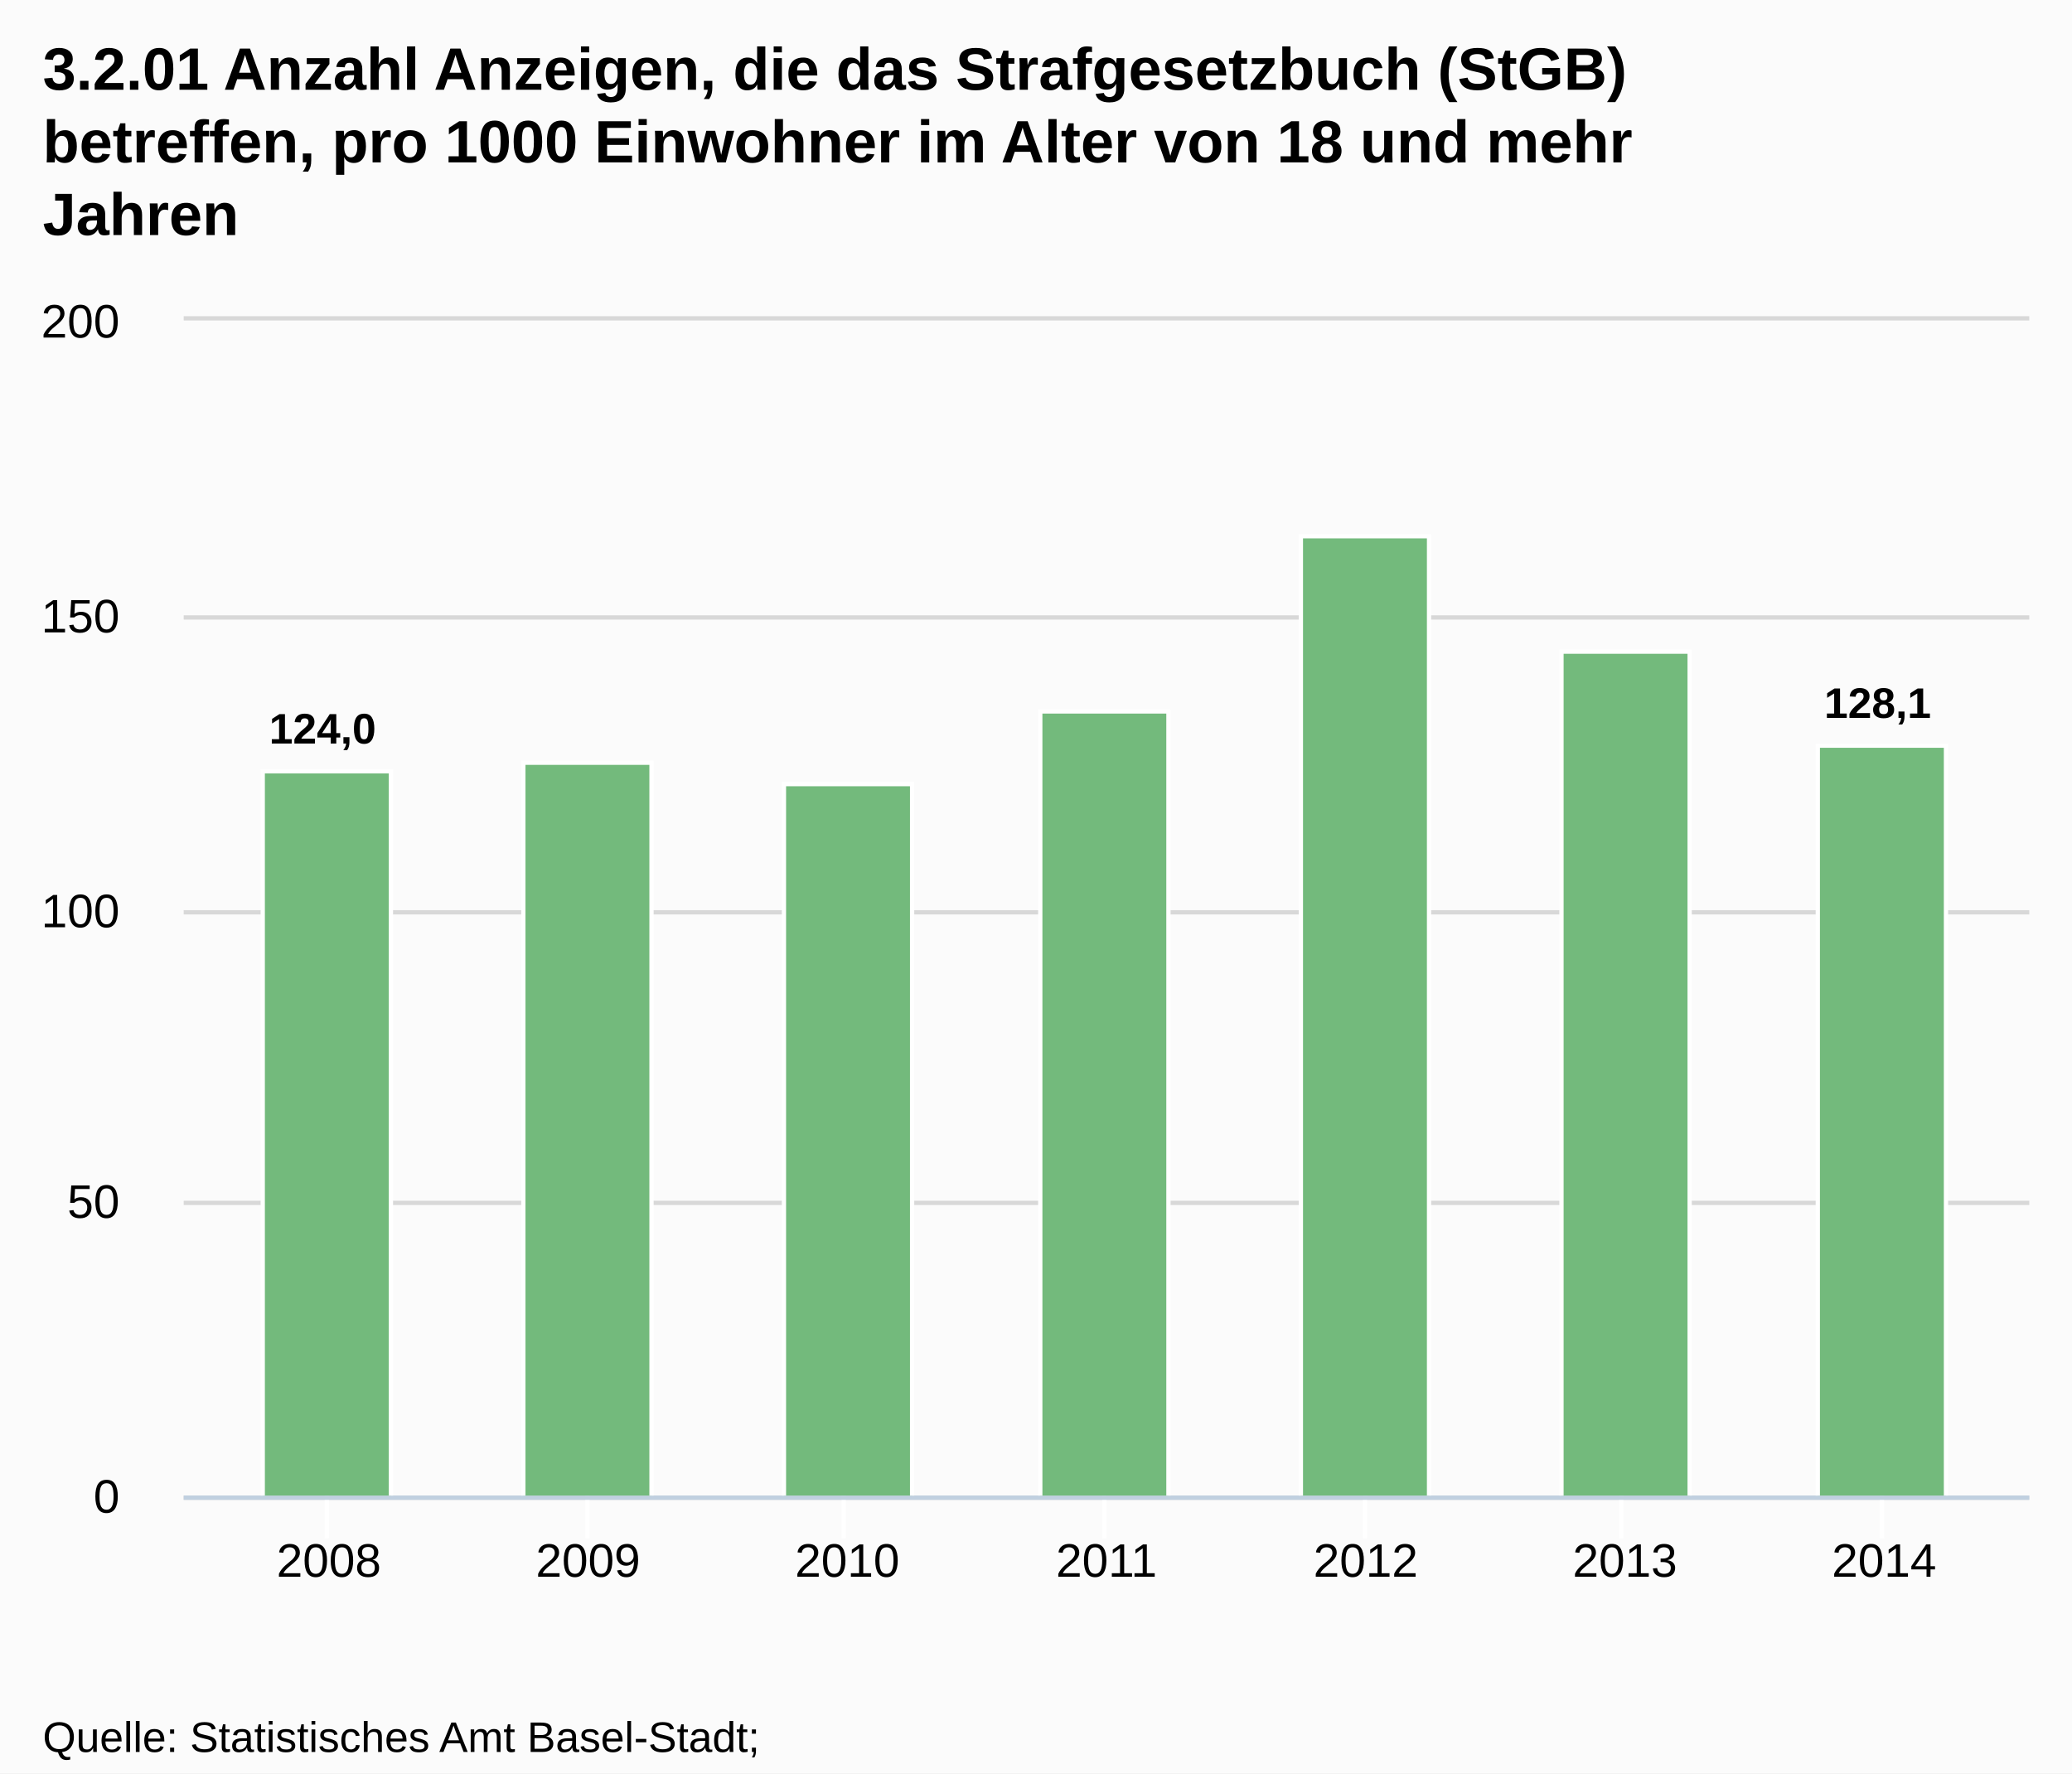
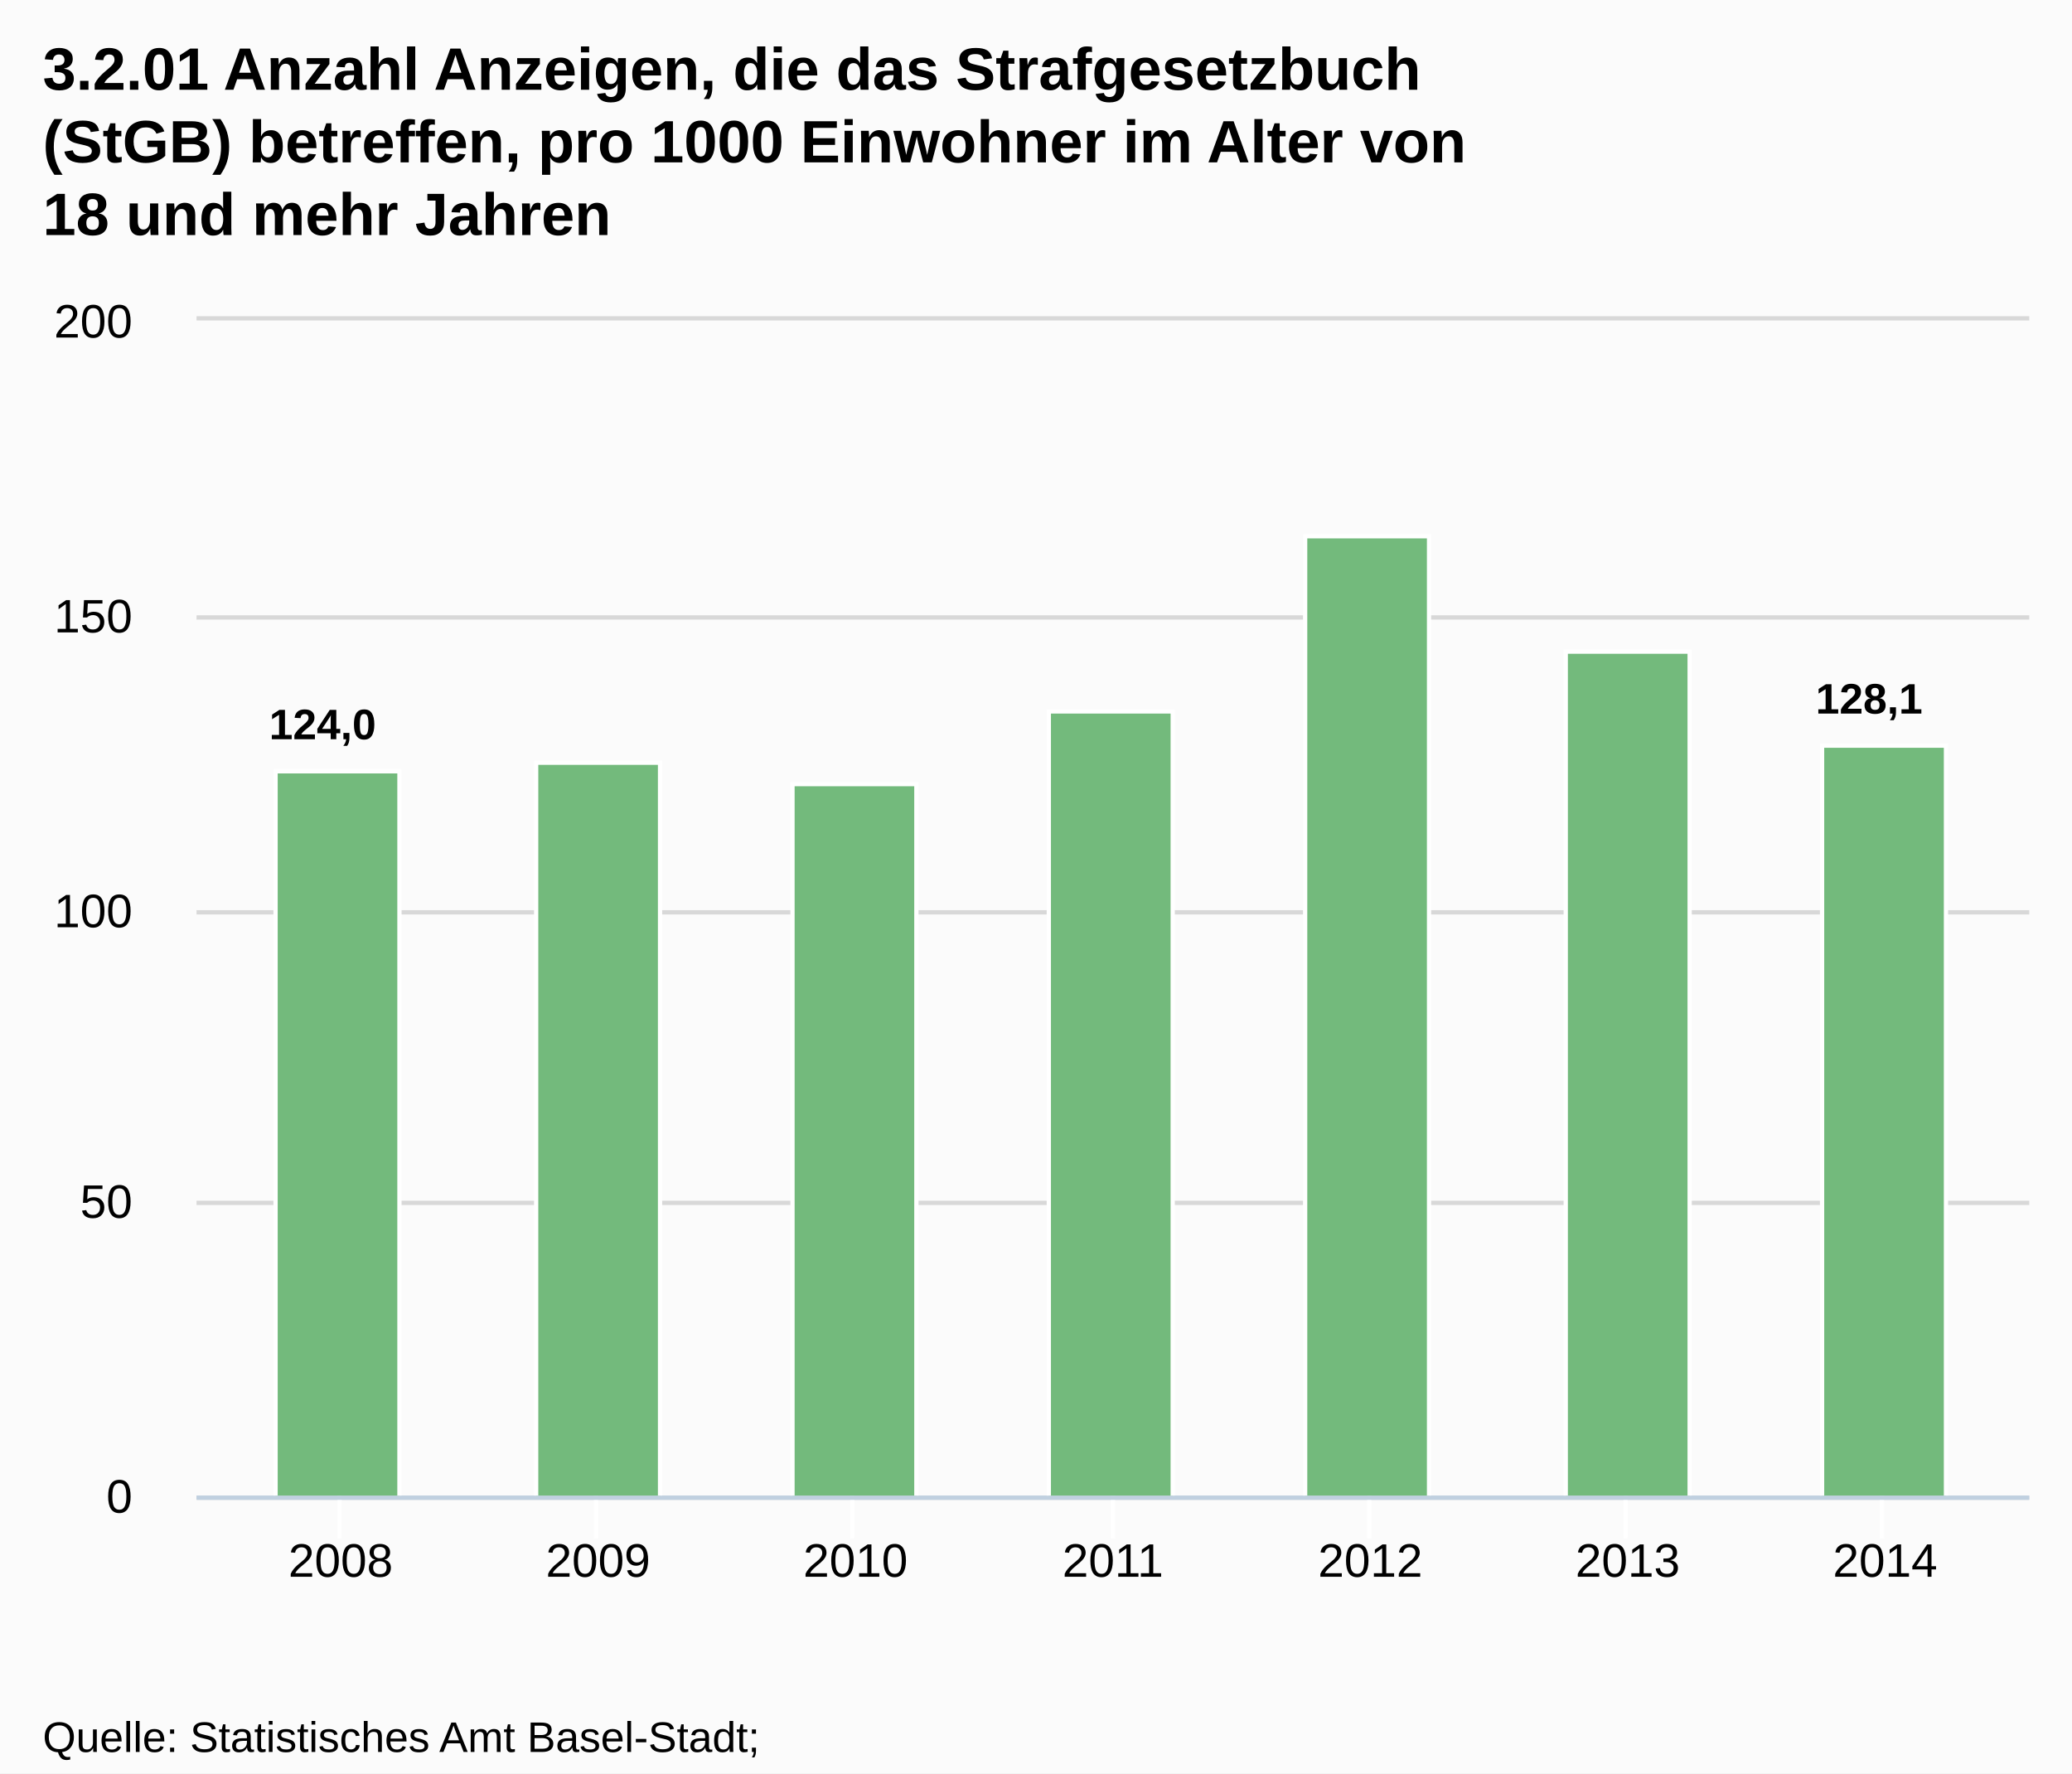
<svg xmlns="http://www.w3.org/2000/svg" version="1.1" style="font-family:Arial;font-size:12px;" width="485" height="415">
  <defs>
    <clipPath id="highcharts-1">
-       <rect x="0" y="0" width="432" height="275" />
+       <rect x="0" y="0" width="429" height="275" />
    </clipPath>
  </defs>
  <rect x="0" y="0" width="485" height="415" fill="#fbfbfb" class=" highcharts-background" />
  <g class="highcharts-grid" />
  <g class="highcharts-grid">
-     <path fill="none" d="M 43 350.5 L 475 350.5" stroke="#D8D8D8" stroke-width="1" opacity="1" />
-     <path fill="none" d="M 43 281.5 L 475 281.5" stroke="#D8D8D8" stroke-width="1" opacity="1" />
-     <path fill="none" d="M 43 213.5 L 475 213.5" stroke="#D8D8D8" stroke-width="1" opacity="1" />
-     <path fill="none" d="M 43 144.5 L 475 144.5" stroke="#D8D8D8" stroke-width="1" opacity="1" />
-     <path fill="none" d="M 43 74.5 L 475 74.5" stroke="#D8D8D8" stroke-width="1" opacity="1" />
+     <path fill="none" d="M 46 350.5 L 475 350.5" stroke="#D8D8D8" stroke-width="1" opacity="1" />
+     <path fill="none" d="M 46 281.5 L 475 281.5" stroke="#D8D8D8" stroke-width="1" opacity="1" />
+     <path fill="none" d="M 46 213.5 L 475 213.5" stroke="#D8D8D8" stroke-width="1" opacity="1" />
+     <path fill="none" d="M 46 144.5 L 475 144.5" stroke="#D8D8D8" stroke-width="1" opacity="1" />
+     <path fill="none" d="M 46 74.5 L 475 74.5" stroke="#D8D8D8" stroke-width="1" opacity="1" />
  </g>
  <g class="highcharts-axis">
-     <path fill="none" d="M 76.5 350 L 76.5 360" stroke="#FFFFFF" stroke-width="1" opacity="1" />
-     <path fill="none" d="M 137.5 350 L 137.5 360" stroke="#FFFFFF" stroke-width="1" opacity="1" />
-     <path fill="none" d="M 197.5 350 L 197.5 360" stroke="#FFFFFF" stroke-width="1" opacity="1" />
-     <path fill="none" d="M 258.5 350 L 258.5 360" stroke="#FFFFFF" stroke-width="1" opacity="1" />
-     <path fill="none" d="M 319.5 350 L 319.5 360" stroke="#FFFFFF" stroke-width="1" opacity="1" />
-     <path fill="none" d="M 379.5 350 L 379.5 360" stroke="#FFFFFF" stroke-width="1" opacity="1" />
+     <path fill="none" d="M 79.5 350 L 79.5 360" stroke="#FFFFFF" stroke-width="1" opacity="1" />
+     <path fill="none" d="M 139.5 350 L 139.5 360" stroke="#FFFFFF" stroke-width="1" opacity="1" />
+     <path fill="none" d="M 199.5 350 L 199.5 360" stroke="#FFFFFF" stroke-width="1" opacity="1" />
+     <path fill="none" d="M 260.5 350 L 260.5 360" stroke="#FFFFFF" stroke-width="1" opacity="1" />
+     <path fill="none" d="M 320.5 350 L 320.5 360" stroke="#FFFFFF" stroke-width="1" opacity="1" />
+     <path fill="none" d="M 380.5 350 L 380.5 360" stroke="#FFFFFF" stroke-width="1" opacity="1" />
    <path fill="none" d="M 440.5 350 L 440.5 360" stroke="#FFFFFF" stroke-width="1" opacity="1" />
-     <path fill="none" d="M 43 350.5 L 475 350.5" stroke="#C0D0E0" stroke-width="1" />
+     <path fill="none" d="M 46 350.5 L 475 350.5" stroke="#C0D0E0" stroke-width="1" />
  </g>
  <g class="highcharts-axis" />
  <g class="highcharts-series-group">
-     <g class="highcharts-series highcharts-series-0 highcharts-tracker" transform="translate(43,75) scale(1 1)" style="" clip-path="url(#highcharts-1)">
-       <rect x="18.5" y="105.5" width="30" height="170" stroke="#FFFFFF" stroke-width="1" fill="#73BA7C" rx="0" ry="0" />
-       <rect x="79.5" y="103.5" width="30" height="172" stroke="#FFFFFF" stroke-width="1" fill="#73BA7C" rx="0" ry="0" />
-       <rect x="140.5" y="108.5" width="30" height="167" stroke="#FFFFFF" stroke-width="1" fill="#73BA7C" rx="0" ry="0" />
-       <rect x="200.5" y="91.5" width="30" height="184" stroke="#FFFFFF" stroke-width="1" fill="#73BA7C" rx="0" ry="0" />
-       <rect x="261.5" y="50.5" width="30" height="225" stroke="#FFFFFF" stroke-width="1" fill="#73BA7C" rx="0" ry="0" />
-       <rect x="322.5" y="77.5" width="30" height="198" stroke="#FFFFFF" stroke-width="1" fill="#73BA7C" rx="0" ry="0" />
-       <rect x="382.5" y="99.5" width="30" height="176" stroke="#FFFFFF" stroke-width="1" fill="#73BA7C" rx="0" ry="0" />
+     <g class="highcharts-series highcharts-series-0 highcharts-tracker" transform="translate(46,75) scale(1 1)" style="" clip-path="url(#highcharts-1)">
+       <rect x="18.5" y="105.5" width="29" height="170" stroke="#FFFFFF" stroke-width="1" fill="#73BA7C" rx="0" ry="0" />
+       <rect x="79.5" y="103.5" width="29" height="172" stroke="#FFFFFF" stroke-width="1" fill="#73BA7C" rx="0" ry="0" />
+       <rect x="139.5" y="108.5" width="29" height="167" stroke="#FFFFFF" stroke-width="1" fill="#73BA7C" rx="0" ry="0" />
+       <rect x="199.5" y="91.5" width="29" height="184" stroke="#FFFFFF" stroke-width="1" fill="#73BA7C" rx="0" ry="0" />
+       <rect x="259.5" y="50.5" width="29" height="225" stroke="#FFFFFF" stroke-width="1" fill="#73BA7C" rx="0" ry="0" />
+       <rect x="320.5" y="77.5" width="29" height="198" stroke="#FFFFFF" stroke-width="1" fill="#73BA7C" rx="0" ry="0" />
+       <rect x="380.5" y="99.5" width="29" height="176" stroke="#FFFFFF" stroke-width="1" fill="#73BA7C" rx="0" ry="0" />
    </g>
-     <g class="highcharts-markers highcharts-series-0" transform="translate(43,75) scale(1 1)" clip-path="none" />
+     <g class="highcharts-markers highcharts-series-0" transform="translate(46,75) scale(1 1)" clip-path="none" />
  </g>
  <text x="10" text-anchor="start" class="highcharts-title" style="color:#000000;font-size:14px;font-weight:bold;fill:#000000;width:421px;" y="21">
-     <tspan>3.2.01 Anzahl Anzeigen, die das Strafgesetzbuch (StGB)</tspan>
-     <tspan dy="17" x="10">betreffen, pro 1000 Einwohner im Alter von 18 und mehr</tspan>
-     <tspan dy="17" x="10">Jahren</tspan>
+     <tspan>3.2.01 Anzahl Anzeigen, die das Strafgesetzbuch</tspan>
+     <tspan dy="17" x="10">(StGB) betreffen, pro 1000 Einwohner im Alter von</tspan>
+     <tspan dy="17" x="10">18 und mehr Jahren</tspan>
  </text>
-   <g class="highcharts-data-labels highcharts-series-0 highcharts-tracker" transform="translate(43,75) scale(1 1)" opacity="1" style="">
-     <g style="" transform="translate(15,84)">
+   <g class="highcharts-data-labels highcharts-series-0 highcharts-tracker" transform="translate(46,75) scale(1 1)" opacity="1" style="">
+     <g style="" transform="translate(12,83)">
      <text x="5" style="font-size:10px;font-weight:bold;color:#000000;text-shadow:0 0 6px #FFFFFF, 0 0 3px #FFFFFF;fill:#000000;text-rendering:geometricPrecision;" y="15">
        <tspan>124,0</tspan>
      </text>
    </g>
-     <g style="" transform="translate(90,94)">
+     <g style="" transform="translate(89,94)">
      <text x="5" style="font-size:10px;font-weight:bold;color:#000000;text-shadow:0 0 6px #FFFFFF, 0 0 3px #FFFFFF;fill:#000000;text-rendering:geometricPrecision;" y="15" />
    </g>
-     <g style="" transform="translate(151,99)">
+     <g style="" transform="translate(149,99)">
      <text x="5" style="font-size:10px;font-weight:bold;color:#000000;text-shadow:0 0 6px #FFFFFF, 0 0 3px #FFFFFF;fill:#000000;text-rendering:geometricPrecision;" y="15" />
    </g>
-     <g style="" transform="translate(211,82)">
+     <g style="" transform="translate(209,82)">
      <text x="5" style="font-size:10px;font-weight:bold;color:#000000;text-shadow:0 0 6px #FFFFFF, 0 0 3px #FFFFFF;fill:#000000;text-rendering:geometricPrecision;" y="15" />
    </g>
-     <g style="" transform="translate(272,41)">
+     <g style="" transform="translate(269,41)">
      <text x="5" style="font-size:10px;font-weight:bold;color:#000000;text-shadow:0 0 6px #FFFFFF, 0 0 3px #FFFFFF;fill:#000000;text-rendering:geometricPrecision;" y="15" />
    </g>
-     <g style="" transform="translate(333,68)">
+     <g style="" transform="translate(330,68)">
      <text x="5" style="font-size:10px;font-weight:bold;color:#000000;text-shadow:0 0 6px #FFFFFF, 0 0 3px #FFFFFF;fill:#000000;text-rendering:geometricPrecision;" y="15" />
    </g>
-     <g style="" transform="translate(379,78)">
+     <g style="" transform="translate(374,77)">
      <text x="5" style="font-size:10px;font-weight:bold;color:#000000;text-shadow:0 0 6px #FFFFFF, 0 0 3px #FFFFFF;fill:#000000;text-rendering:geometricPrecision;" y="15">
        <tspan>128,1</tspan>
      </text>
    </g>
  </g>
  <g class="highcharts-axis-labels highcharts-xaxis-labels">
-     <text x="76.978" style="color:#000000;cursor:default;font-size:11px;fill:#000000;" text-anchor="middle" transform="translate(0,0)" y="369" opacity="1">2008</text>
-     <text x="137.652" style="color:#000000;cursor:default;font-size:11px;fill:#000000;" text-anchor="middle" transform="translate(0,0)" y="369" opacity="1">2009</text>
-     <text x="198.326" style="color:#000000;cursor:default;font-size:11px;fill:#000000;" text-anchor="middle" transform="translate(0,0)" y="369" opacity="1">2010</text>
-     <text x="259" style="color:#000000;cursor:default;font-size:11px;fill:#000000;" text-anchor="middle" transform="translate(0,0)" y="369" opacity="1">2011</text>
-     <text x="319.674" style="color:#000000;cursor:default;font-size:11px;fill:#000000;" text-anchor="middle" transform="translate(0,0)" y="369" opacity="1">2012</text>
-     <text x="380.348" style="color:#000000;cursor:default;font-size:11px;fill:#000000;" text-anchor="middle" transform="translate(0,0)" y="369" opacity="1">2013</text>
-     <text x="441.022" style="color:#000000;cursor:default;font-size:11px;fill:#000000;" text-anchor="middle" transform="translate(0,0)" y="369" opacity="1">2014</text>
+     <text x="79.742" style="color:#000000;cursor:default;font-size:11px;fill:#000000;" text-anchor="middle" transform="translate(0,0)" y="369" opacity="1">2008</text>
+     <text x="139.994" style="color:#000000;cursor:default;font-size:11px;fill:#000000;" text-anchor="middle" transform="translate(0,0)" y="369" opacity="1">2009</text>
+     <text x="200.247" style="color:#000000;cursor:default;font-size:11px;fill:#000000;" text-anchor="middle" transform="translate(0,0)" y="369" opacity="1">2010</text>
+     <text x="260.5" style="color:#000000;cursor:default;font-size:11px;fill:#000000;" text-anchor="middle" transform="translate(0,0)" y="369" opacity="1">2011</text>
+     <text x="320.753" style="color:#000000;cursor:default;font-size:11px;fill:#000000;" text-anchor="middle" transform="translate(0,0)" y="369" opacity="1">2012</text>
+     <text x="381.006" style="color:#000000;cursor:default;font-size:11px;fill:#000000;" text-anchor="middle" transform="translate(0,0)" y="369" opacity="1">2013</text>
+     <text x="441.258" style="color:#000000;cursor:default;font-size:11px;fill:#000000;" text-anchor="middle" transform="translate(0,0)" y="369" opacity="1">2014</text>
  </g>
  <g class="highcharts-axis-labels highcharts-yaxis-labels">
-     <text x="28" style="color:#000000;cursor:default;font-size:11px;fill:#000000;width:150px;text-overflow:clip;" text-anchor="end" transform="translate(0,0)" y="354" opacity="1">
+     <text x="31" style="color:#000000;cursor:default;font-size:11px;fill:#000000;width:150px;text-overflow:clip;" text-anchor="end" transform="translate(0,0)" y="354" opacity="1">
      <tspan>0</tspan>
    </text>
-     <text x="28" style="color:#000000;cursor:default;font-size:11px;fill:#000000;width:150px;text-overflow:clip;" text-anchor="end" transform="translate(0,0)" y="285" opacity="1">
+     <text x="31" style="color:#000000;cursor:default;font-size:11px;fill:#000000;width:150px;text-overflow:clip;" text-anchor="end" transform="translate(0,0)" y="285" opacity="1">
      <tspan>50</tspan>
    </text>
-     <text x="28" style="color:#000000;cursor:default;font-size:11px;fill:#000000;width:150px;text-overflow:clip;" text-anchor="end" transform="translate(0,0)" y="217" opacity="1">
+     <text x="31" style="color:#000000;cursor:default;font-size:11px;fill:#000000;width:150px;text-overflow:clip;" text-anchor="end" transform="translate(0,0)" y="217" opacity="1">
      <tspan>100</tspan>
    </text>
-     <text x="28" style="color:#000000;cursor:default;font-size:11px;fill:#000000;width:150px;text-overflow:clip;" text-anchor="end" transform="translate(0,0)" y="148" opacity="1">
+     <text x="31" style="color:#000000;cursor:default;font-size:11px;fill:#000000;width:150px;text-overflow:clip;" text-anchor="end" transform="translate(0,0)" y="148" opacity="1">
      <tspan>150</tspan>
    </text>
-     <text x="28" style="color:#000000;cursor:default;font-size:11px;fill:#000000;width:150px;text-overflow:clip;" text-anchor="end" transform="translate(0,0)" y="79" opacity="1">
+     <text x="31" style="color:#000000;cursor:default;font-size:11px;fill:#000000;width:150px;text-overflow:clip;" text-anchor="end" transform="translate(0,0)" y="79" opacity="1">
      <tspan>200</tspan>
    </text>
  </g>
  <g class="highcharts-tooltip" style="cursor:default;padding:0;pointer-events:none;white-space:nowrap;" transform="translate(0,-9000000000)">
    <path fill="none" d="M 3.5 0.5 L 13.5 0.5 C 16.5 0.5 16.5 0.5 16.5 3.5 L 16.5 13.5 C 16.5 16.5 16.5 16.5 13.5 16.5 L 3.5 16.5 C 0.5 16.5 0.5 16.5 0.5 13.5 L 0.5 3.5 C 0.5 0.5 0.5 0.5 3.5 0.5" isShadow="true" stroke="black" stroke-width="5" transform="translate(1, 1)" opacity="0.05" />
    <path fill="none" d="M 3.5 0.5 L 13.5 0.5 C 16.5 0.5 16.5 0.5 16.5 3.5 L 16.5 13.5 C 16.5 16.5 16.5 16.5 13.5 16.5 L 3.5 16.5 C 0.5 16.5 0.5 16.5 0.5 13.5 L 0.5 3.5 C 0.5 0.5 0.5 0.5 3.5 0.5" isShadow="true" stroke="black" stroke-width="3" transform="translate(1, 1)" opacity="0.1" />
    <path fill="none" d="M 3.5 0.5 L 13.5 0.5 C 16.5 0.5 16.5 0.5 16.5 3.5 L 16.5 13.5 C 16.5 16.5 16.5 16.5 13.5 16.5 L 3.5 16.5 C 0.5 16.5 0.5 16.5 0.5 13.5 L 0.5 3.5 C 0.5 0.5 0.5 0.5 3.5 0.5" isShadow="true" stroke="black" stroke-width="1" transform="translate(1, 1)" opacity="0.15" />
    <path fill="rgba(249, 249, 249, .85)" d="M 3.5 0.5 L 13.5 0.5 C 16.5 0.5 16.5 0.5 16.5 3.5 L 16.5 13.5 C 16.5 16.5 16.5 16.5 13.5 16.5 L 3.5 16.5 C 0.5 16.5 0.5 16.5 0.5 13.5 L 0.5 3.5 C 0.5 0.5 0.5 0.5 3.5 0.5" />
    <text x="8" style="font-size:12px;color:#333333;fill:#333333;" y="20" />
  </g>
  <text x="10" text-anchor="start" style="cursor:default;color:#000000;font-size:10px;fill:#000000;" y="410">
    <tspan>Quelle: Statistisches Amt Basel-Stadt;</tspan>
    <tspan x="10" dy="13">Bundesamt für Statistik BFS, Polizeiliche Kriminalstatistik (PKS)</tspan>
  </text>
</svg>
